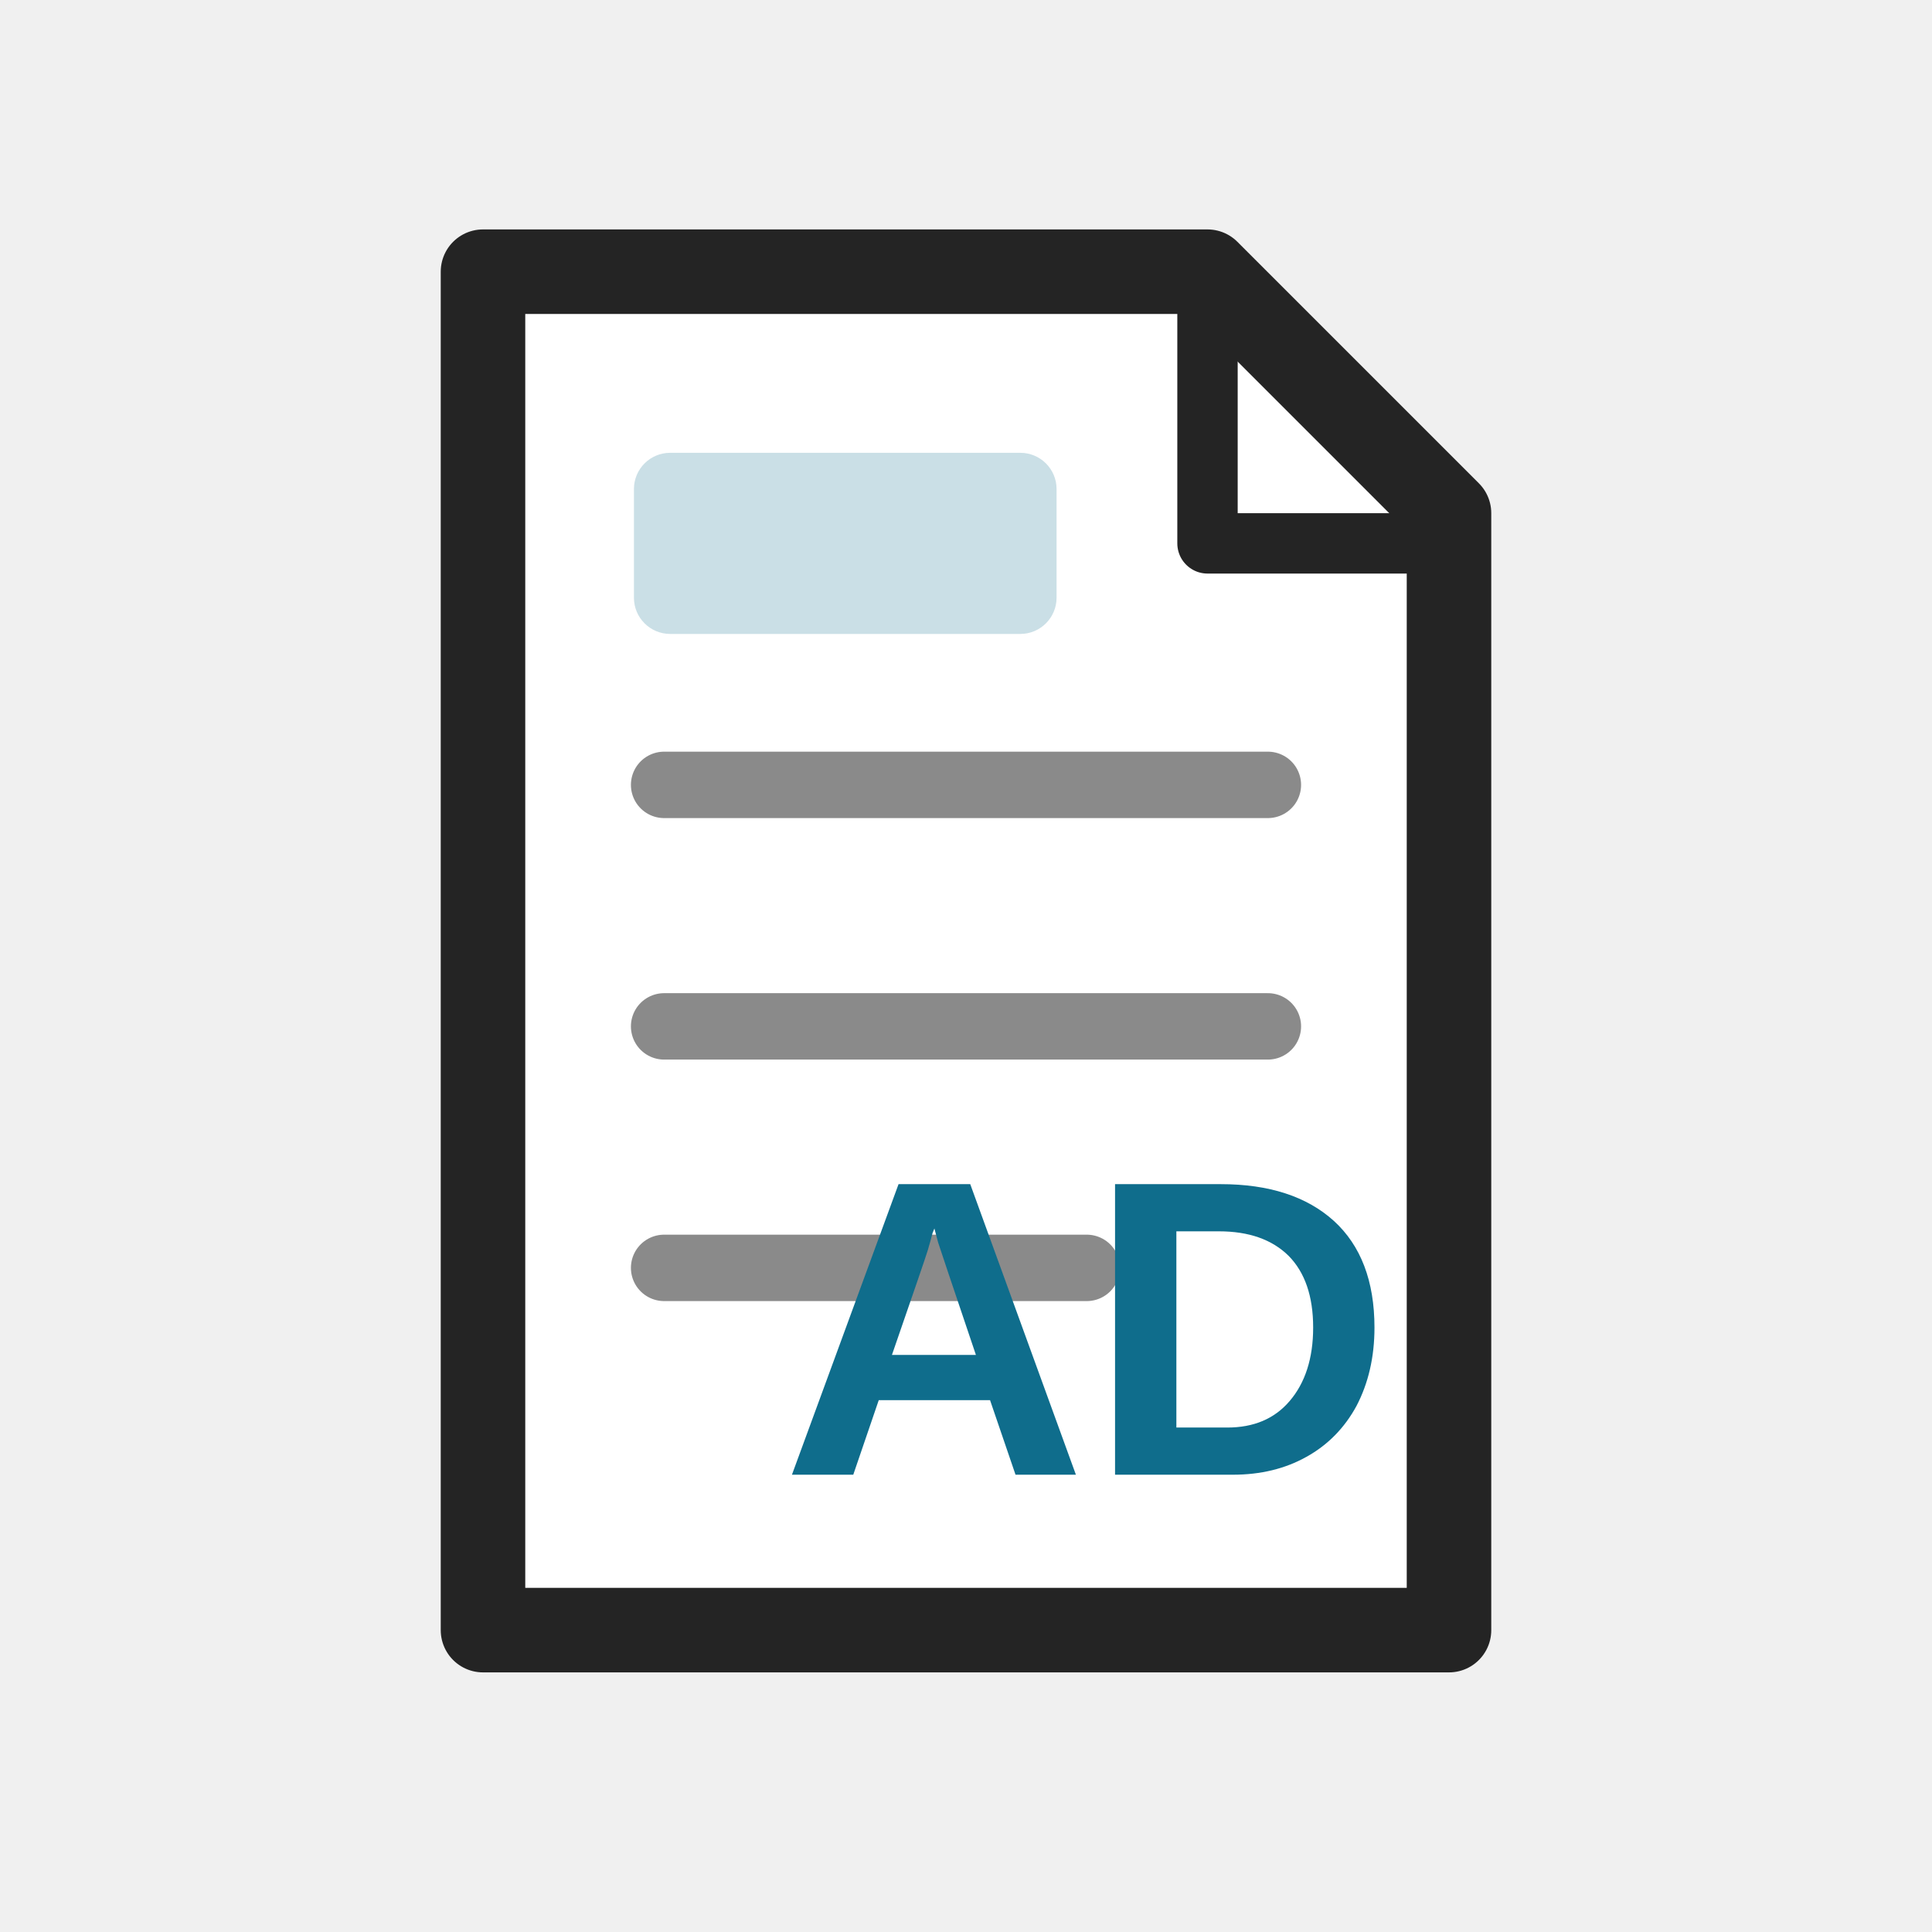
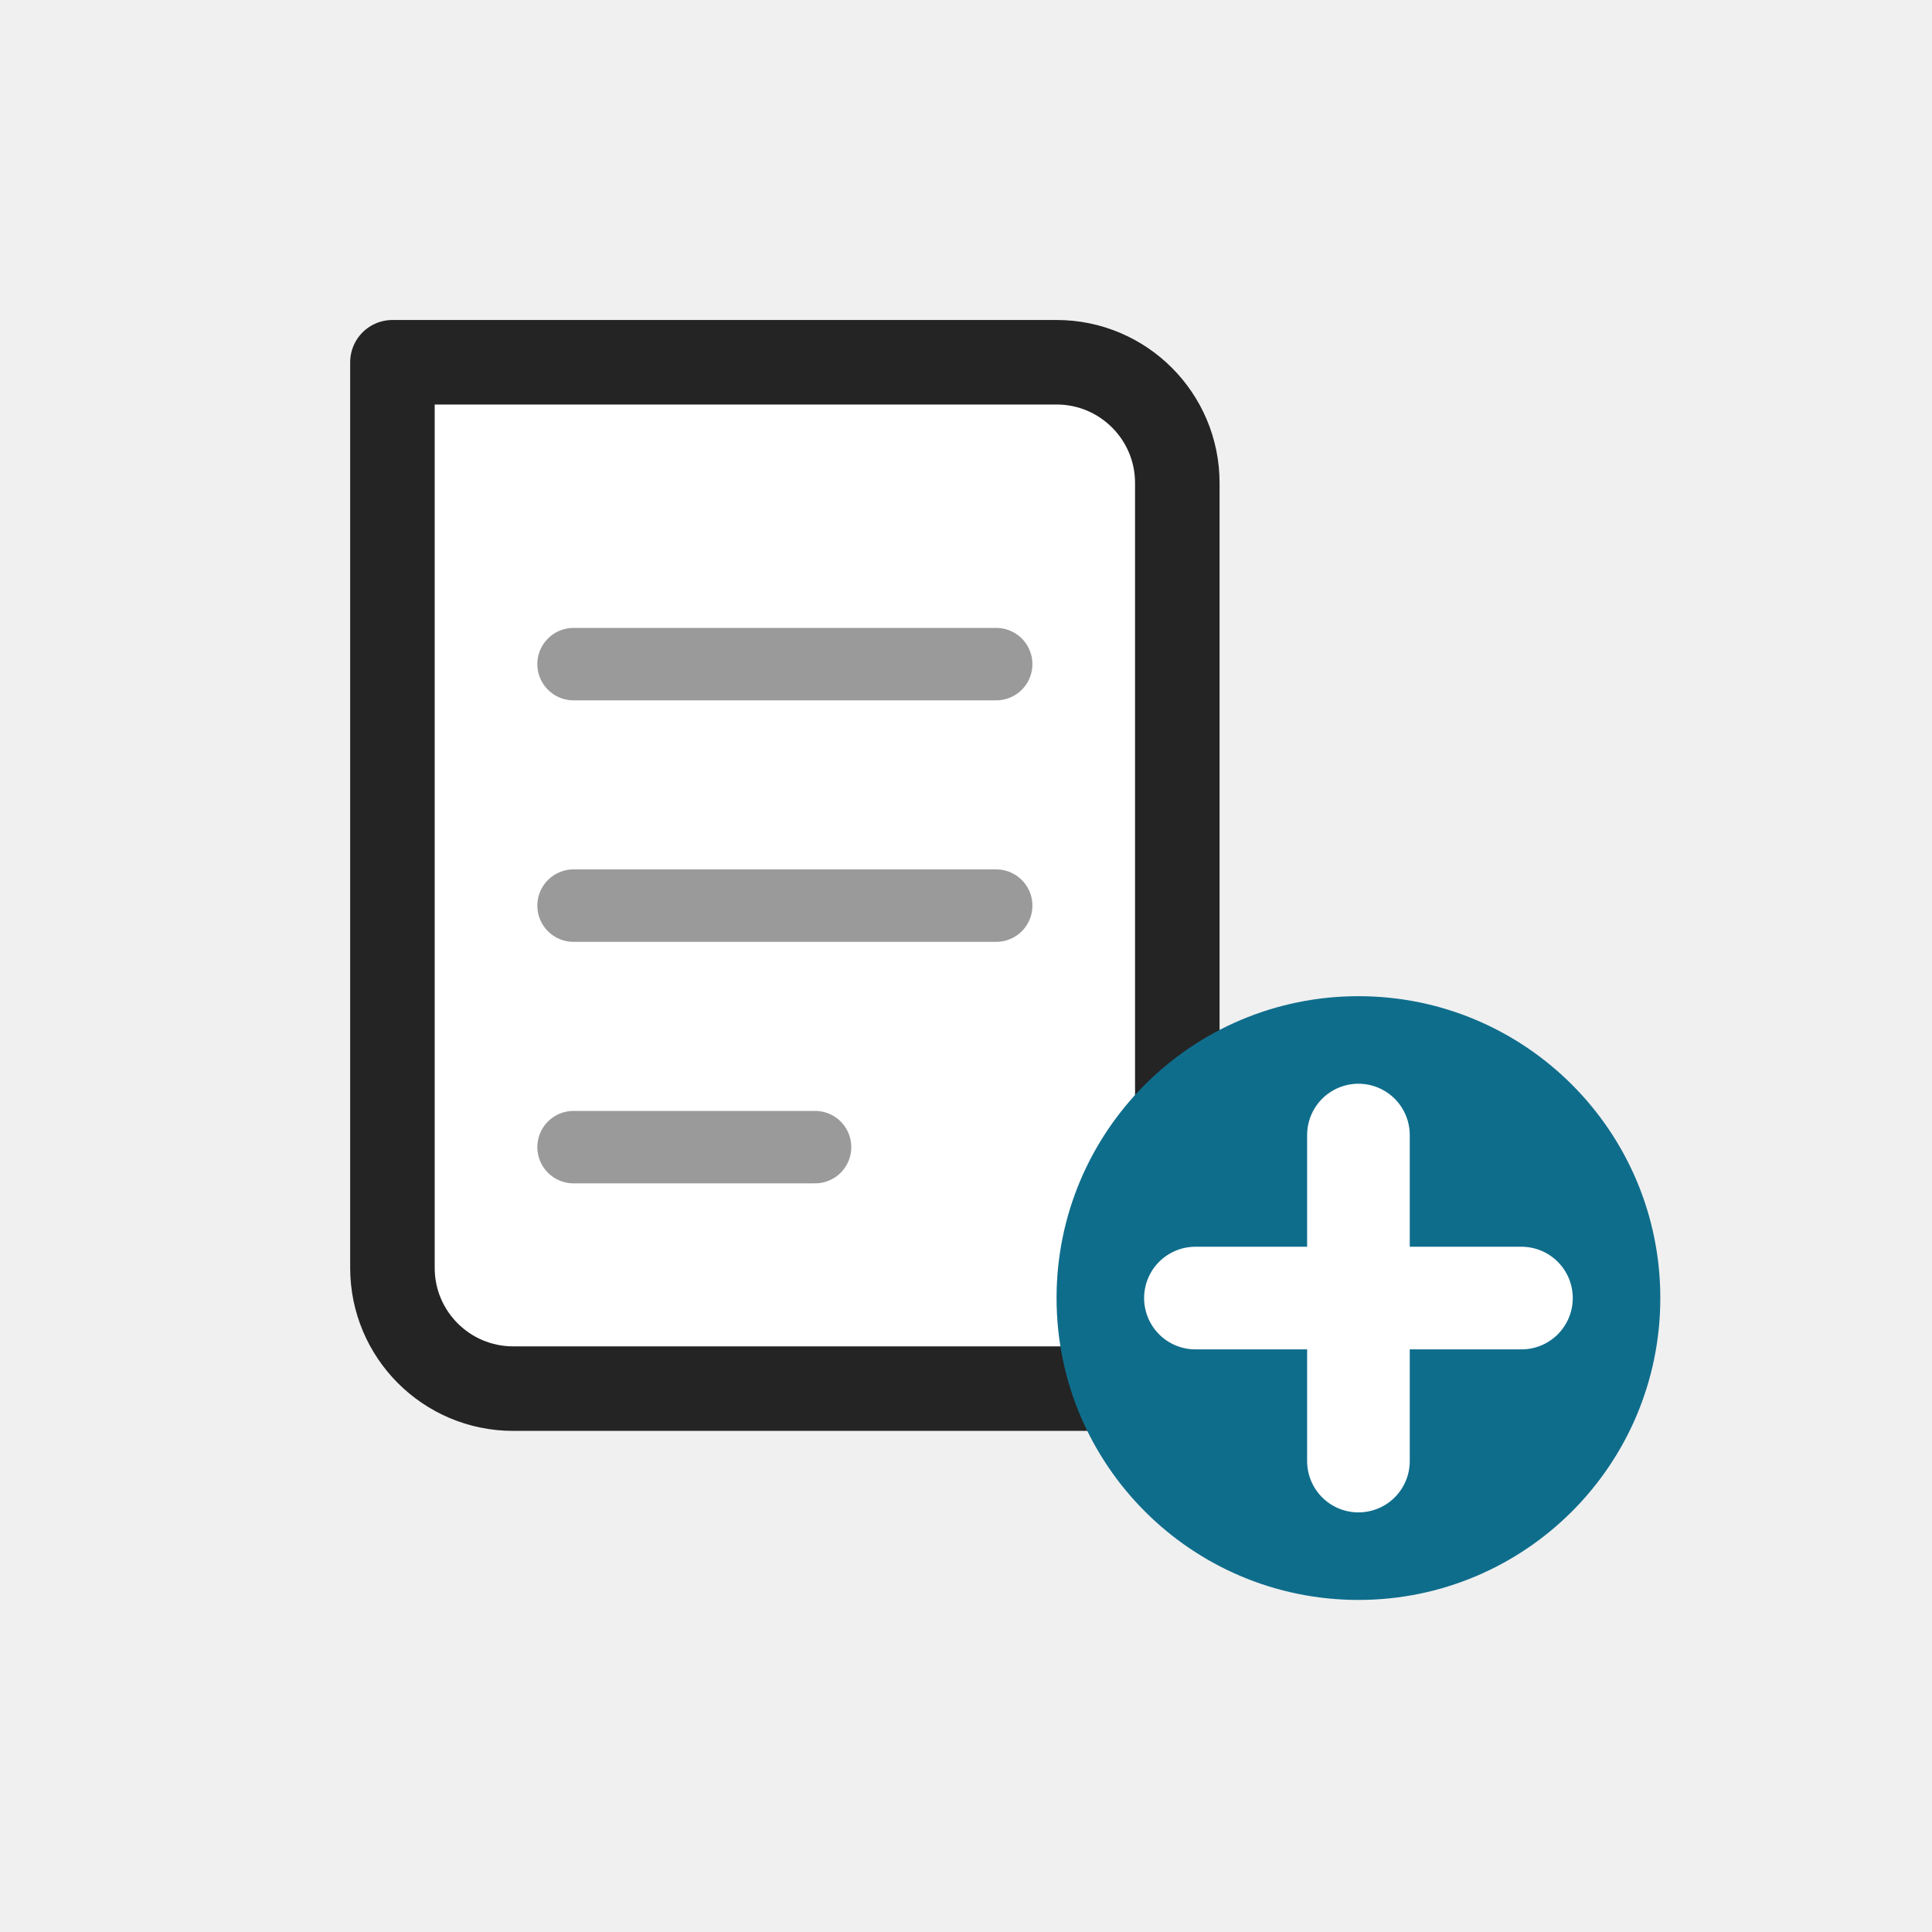
<svg xmlns="http://www.w3.org/2000/svg" width="32" height="32" viewBox="0 0 32 32" role="img" aria-label="Add To Dictionary">
  <rect width="32" height="32" fill="none" />
-   <path d="M8 4.5h12l4 4V27H8z" fill="#ffffff" stroke="#242424" stroke-width="1.4" stroke-linejoin="round" />
-   <path d="M20 4.5V9h4" fill="none" stroke="#242424" stroke-width="1" stroke-linejoin="round" />
-   <path d="M11 13h10M11 17h10M11 21h7" fill="none" stroke="#8a8a8a" stroke-width="1.1" stroke-linecap="round" />
-   <rect x="10.5" y="7.5" width="7" height="3" rx="0.6" fill="#0F6D8C" opacity="0.22" />
-   <text x="18" y="22" font-size="7" fill="#0F6D8C" font-family="Segoe UI,Arial,sans-serif" font-weight="700" text-anchor="middle" dominant-baseline="central">AD</text>
+   <path d="M6.5 6h11a2 2 0 0 1 2 2v15h-11a2 2 0 0 1-2-2z" fill="#ffffff" stroke="#242424" stroke-width="1.4" stroke-linejoin="round" />
+   <path d="M19.5 8a2 2 0 0 0-2-2" fill="none" stroke="#242424" stroke-width="1.1" />
+   <path d="M9.5 11h7M9.5 15h7M9.5 19h4" fill="none" stroke="#9a9a9a" stroke-width="1.2" stroke-linecap="round" />
+   <circle cx="22.5" cy="21.5" r="5" fill="#0F6D8C" />
+   <path d="M22.5 18.8v5.4M19.8 21.5h5.4" fill="none" stroke="#ffffff" stroke-width="1.7" stroke-linecap="round" />
</svg>
